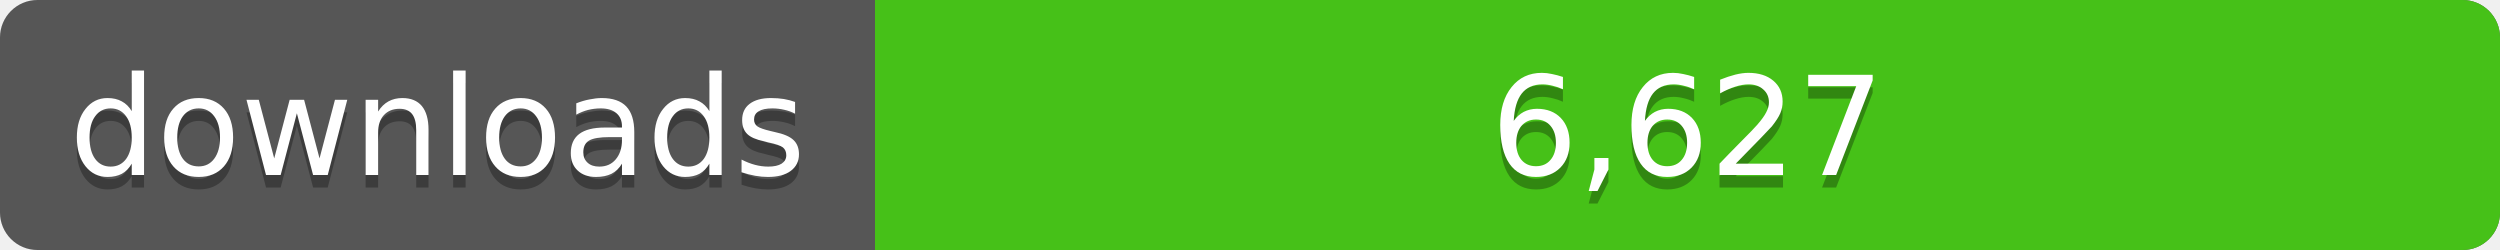
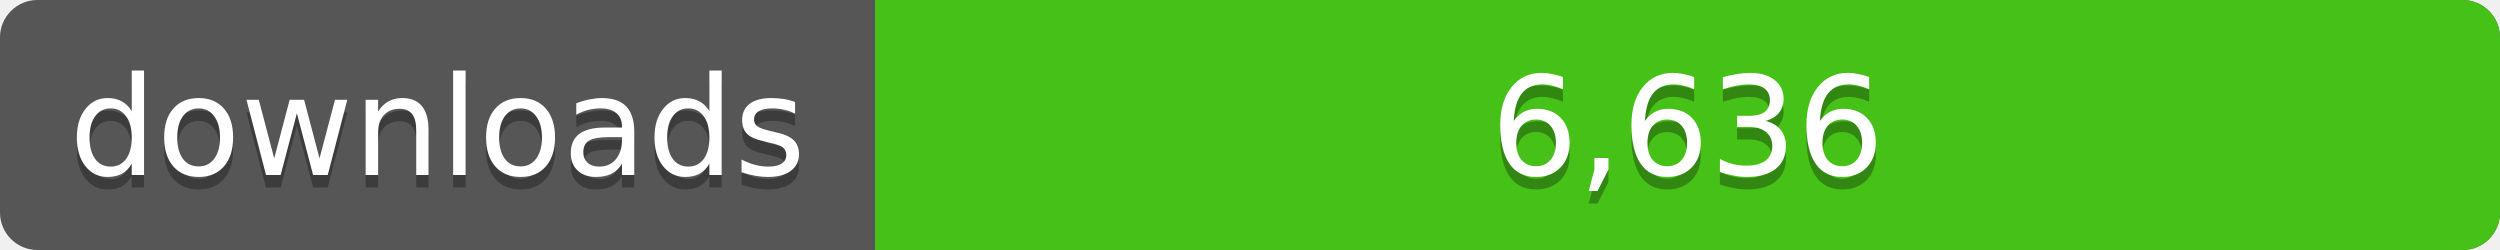
<svg xmlns="http://www.w3.org/2000/svg" width="200" height="20">
  <linearGradient id="a" x2="0" y2="100%%">
    <stop offset="0" stop-color="#bbb" stop-opacity=".1" />
    <stop offset="1" stop-opacity=".1" />
  </linearGradient>
  <rect rx="3" width="200" height="20" fill="#555" />
  <rect rx="3" x="70" width="130" height="20" fill="#4c1" />
  <path fill="#4c1" d="M70 0h4v20h-4z" />
  <rect rx="3" width="200" height="20" fill="url(#a)" />
  <g fill="#fff" text-anchor="middle" font-family="DejaVu Sans,Verdana,Geneva,sans-serif" font-size="11">
    <text x="35" y="15" fill="#010101" fill-opacity=".3">downloads</text>
    <text x="35" y="14">downloads</text>
-     <text x="135" y="15" fill="#010101" fill-opacity=".3">6,627</text>
-     <text x="135" y="14">6,627</text>
+     <text x="135" y="15" fill="#010101" fill-opacity=".3">6,636</text>
+     <text x="135" y="14">6,636</text>
  </g>
</svg>
